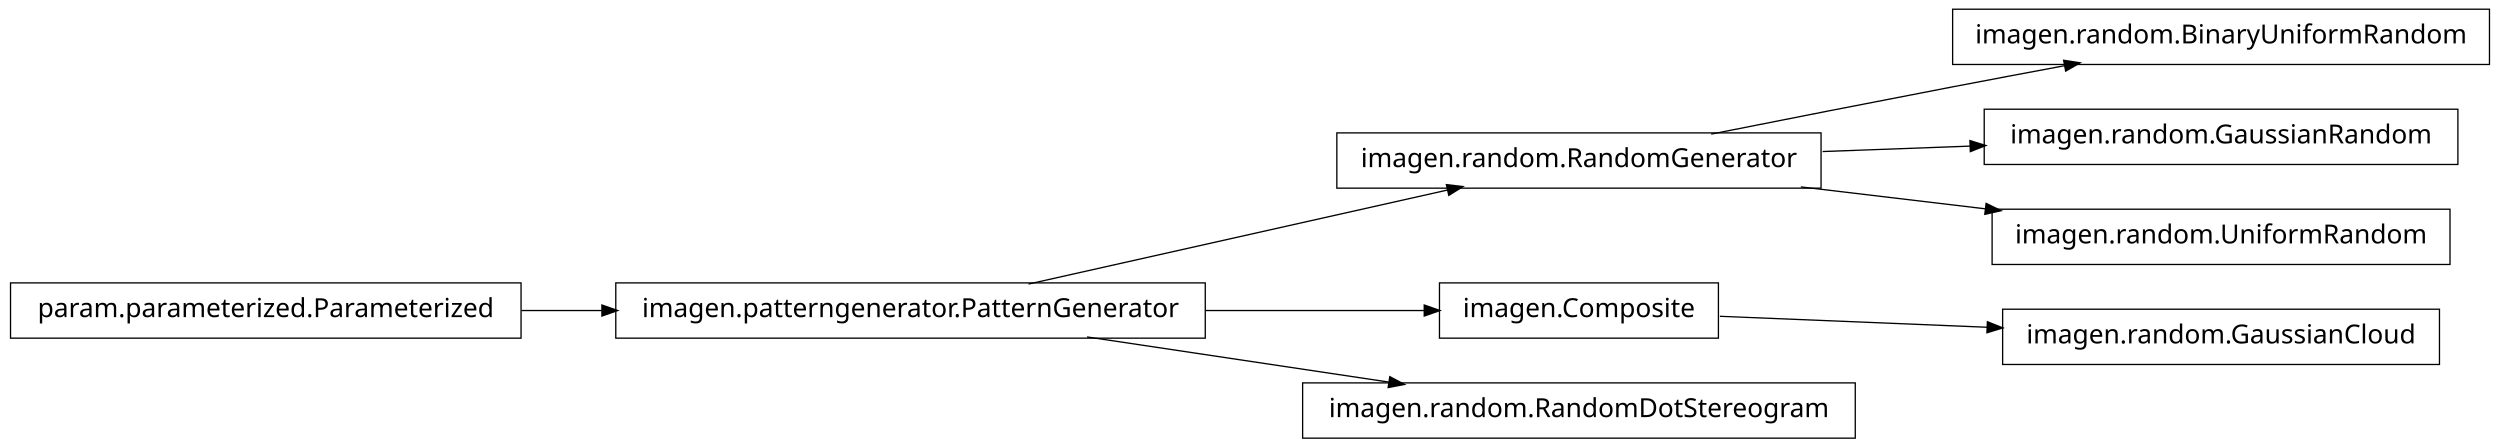
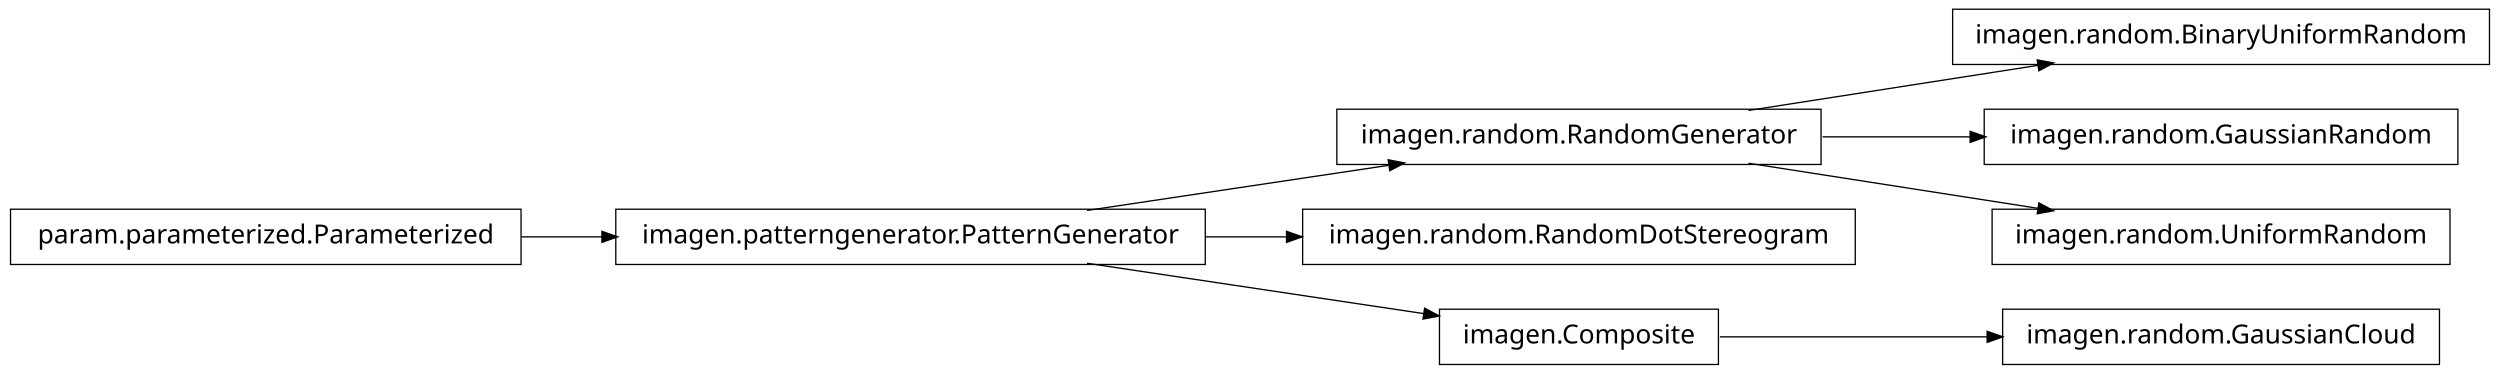
- <svg xmlns="http://www.w3.org/2000/svg" width="950pt" height="170pt" viewBox="0.00 0.00 950.00 170.00">
-   <g id="graph1" class="graph" transform="scale(1 1) rotate(0) translate(4 166)">
-     <polygon fill="white" stroke="white" points="-4,5 -4,-166 947,-166 947,5 -4,5" />
+ <svg xmlns="http://www.w3.org/2000/svg" width="950pt" height="142pt" viewBox="0.00 0.00 950.00 142.00">
+   <g id="graph1" class="graph" transform="scale(1 1) rotate(0) translate(4 138)">
+     <polygon fill="white" stroke="white" points="-4,5 -4,-138 947,-138 947,5 -4,5" />
    <g id="node1" class="node">
-       <polygon fill="none" stroke="black" stroke-width="0.5" points="942,-162.5 738,-162.5 738,-141.5 942,-141.5 942,-162.5" />
-       <text text-anchor="middle" x="840" y="-149.5" font-family="Vera" font-size="10.00">imagen.random.BinaryUniformRandom</text>
+       <polygon fill="none" stroke="black" stroke-width="0.5" points="688,-96.5 504,-96.5 504,-75.5 688,-75.5 688,-96.5" />
+       <text text-anchor="middle" x="596" y="-83.5" font-family="Vera" font-size="10.00">imagen.random.RandomGenerator</text>
+     </g>
+     <g id="node9" class="node">
+       <polygon fill="none" stroke="black" stroke-width="0.5" points="942,-134.5 738,-134.5 738,-113.5 942,-113.5 942,-134.5" />
+       <text text-anchor="middle" x="840" y="-121.5" font-family="Vera" font-size="10.00">imagen.random.BinaryUniformRandom</text>
+     </g>
+     <g id="edge8" class="edge">
+       <path fill="none" stroke="black" stroke-width="0.5" d="M660.427,-96.034C694.34,-101.315 735.953,-107.796 770.579,-113.189" />
+       <polygon fill="black" stroke="black" points="770.425,-114.936 775.635,-113.976 770.964,-111.477 770.425,-114.936" />
+     </g>
+     <g id="node11" class="node">
+       <polygon fill="none" stroke="black" stroke-width="0.5" points="930,-96.5 750,-96.5 750,-75.5 930,-75.5 930,-96.5" />
+       <text text-anchor="middle" x="840" y="-83.5" font-family="Vera" font-size="10.00">imagen.random.GaussianRandom</text>
+     </g>
+     <g id="edge10" class="edge">
+       <path fill="none" stroke="black" stroke-width="0.5" d="M688.594,-86C706.955,-86 726.261,-86 744.711,-86" />
+       <polygon fill="black" stroke="black" points="744.89,-87.75 749.89,-86 744.89,-84.25 744.89,-87.75" />
+     </g>
+     <g id="node14" class="node">
+       <polygon fill="none" stroke="black" stroke-width="0.5" points="927,-58.5 753,-58.5 753,-37.5 927,-37.5 927,-58.5" />
+       <text text-anchor="middle" x="840" y="-45.5" font-family="Vera" font-size="10.00">imagen.random.UniformRandom</text>
+     </g>
+     <g id="edge14" class="edge">
+       <path fill="none" stroke="black" stroke-width="0.5" d="M660.427,-75.966C694.34,-70.685 735.953,-64.204 770.579,-58.812" />
+       <polygon fill="black" stroke="black" points="770.964,-60.523 775.635,-58.024 770.425,-57.064 770.964,-60.523" />
    </g>
    <g id="node2" class="node">
-       <polygon fill="none" stroke="black" stroke-width="0.5" points="688,-115.5 504,-115.5 504,-94.5 688,-94.5 688,-115.5" />
-       <text text-anchor="middle" x="596" y="-102.5" font-family="Vera" font-size="10.00">imagen.random.RandomGenerator</text>
-     </g>
-     <g id="edge2" class="edge">
-       <path fill="none" stroke="black" stroke-width="0.5" d="M646.249,-115.042C673.403,-120.435 707.523,-127.157 738,-133 751.786,-135.643 766.631,-138.438 780.613,-141.047" />
-       <polygon fill="black" stroke="black" points="780.485,-142.803 785.721,-141.999 781.126,-139.362 780.485,-142.803" />
-     </g>
-     <g id="node14" class="node">
-       <polygon fill="none" stroke="black" stroke-width="0.5" points="930,-124.5 750,-124.5 750,-103.5 930,-103.5 930,-124.5" />
-       <text text-anchor="middle" x="840" y="-111.5" font-family="Vera" font-size="10.00">imagen.random.GaussianRandom</text>
-     </g>
-     <g id="edge14" class="edge">
-       <path fill="none" stroke="black" stroke-width="0.5" d="M688.594,-108.415C706.955,-109.093 726.261,-109.805 744.711,-110.485" />
-       <polygon fill="black" stroke="black" points="744.829,-112.241 749.89,-110.676 744.958,-108.743 744.829,-112.241" />
-     </g>
-     <g id="node16" class="node">
-       <polygon fill="none" stroke="black" stroke-width="0.5" points="927,-86.5 753,-86.5 753,-65.5 927,-65.5 927,-86.5" />
-       <text text-anchor="middle" x="840" y="-73.5" font-family="Vera" font-size="10.00">imagen.random.UniformRandom</text>
-     </g>
-     <g id="edge16" class="edge">
-       <path fill="none" stroke="black" stroke-width="0.5" d="M680.313,-94.979C702.98,-92.285 727.572,-89.362 750.51,-86.636" />
-       <polygon fill="black" stroke="black" points="750.926,-88.349 755.684,-86.021 750.512,-84.874 750.926,-88.349" />
-     </g>
-     <g id="node4" class="node">
      <polygon fill="none" stroke="black" stroke-width="0.5" points="454,-58.5 230,-58.5 230,-37.5 454,-37.5 454,-58.5" />
      <text text-anchor="middle" x="342" y="-45.5" font-family="Vera" font-size="10.00">imagen.patterngenerator.PatternGenerator</text>
    </g>
+     <g id="edge2" class="edge">
+       <path fill="none" stroke="black" stroke-width="0.5" d="M409.068,-58.034C444.37,-63.315 487.689,-69.796 523.734,-75.189" />
+       <polygon fill="black" stroke="black" points="523.793,-76.967 528.997,-75.976 524.311,-73.505 523.793,-76.967" />
+     </g>
+     <g id="node4" class="node">
+       <polygon fill="none" stroke="black" stroke-width="0.5" points="701,-58.5 491,-58.5 491,-37.5 701,-37.5 701,-58.5" />
+       <text text-anchor="middle" x="596" y="-45.5" font-family="Vera" font-size="10.00">imagen.random.RandomDotStereogram</text>
+     </g>
    <g id="edge4" class="edge">
-       <path fill="none" stroke="black" stroke-width="0.5" d="M386.825,-58.059C431.484,-68.081 499.901,-83.434 546.223,-93.829" />
-       <polygon fill="black" stroke="black" points="545.934,-95.558 551.196,-94.946 546.701,-92.143 545.934,-95.558" />
+       <path fill="none" stroke="black" stroke-width="0.5" d="M454.147,-48C464.426,-48 474.837,-48 485.104,-48" />
+       <polygon fill="black" stroke="black" points="485.132,-49.75 490.132,-48 485.132,-46.25 485.132,-49.75" />
    </g>
    <g id="node7" class="node">
-       <polygon fill="none" stroke="black" stroke-width="0.5" points="649,-58.5 543,-58.5 543,-37.5 649,-37.5 649,-58.5" />
-       <text text-anchor="middle" x="596" y="-45.5" font-family="Vera" font-size="10.00">imagen.Composite</text>
+       <polygon fill="none" stroke="black" stroke-width="0.5" points="649,-20.5 543,-20.5 543,0.5 649,0.5 649,-20.5" />
+       <text text-anchor="middle" x="596" y="-7.5" font-family="Vera" font-size="10.00">imagen.Composite</text>
    </g>
-     <g id="edge8" class="edge">
-       <path fill="none" stroke="black" stroke-width="0.5" d="M454.147,-48C482.808,-48 512.492,-48 537.251,-48" />
-       <polygon fill="black" stroke="black" points="537.458,-49.75 542.458,-48 537.458,-46.25 537.458,-49.75" />
-     </g>
-     <g id="node11" class="node">
-       <polygon fill="none" stroke="black" stroke-width="0.5" points="701,-20.5 491,-20.5 491,0.5 701,0.5 701,-20.5" />
-       <text text-anchor="middle" x="596" y="-7.5" font-family="Vera" font-size="10.00">imagen.random.RandomDotStereogram</text>
-     </g>
-     <g id="edge10" class="edge">
-       <path fill="none" stroke="black" stroke-width="0.5" d="M409.068,-37.966C444.37,-32.685 487.689,-26.204 523.734,-20.811" />
-       <polygon fill="black" stroke="black" points="524.311,-22.495 528.997,-20.024 523.793,-19.033 524.311,-22.495" />
+     <g id="edge6" class="edge">
+       <path fill="none" stroke="black" stroke-width="0.5" d="M409.068,-37.966C448.875,-32.011 498.876,-24.53 537.146,-18.805" />
+       <polygon fill="black" stroke="black" points="537.542,-20.515 542.228,-18.045 537.024,-17.054 537.542,-20.515" />
    </g>
    <g id="node6" class="node">
-       <polygon fill="none" stroke="black" stroke-width="0.5" points="923,-48.5 757,-48.5 757,-27.5 923,-27.5 923,-48.5" />
-       <text text-anchor="middle" x="840" y="-35.5" font-family="Vera" font-size="10.00">imagen.random.GaussianCloud</text>
-     </g>
-     <g id="edge6" class="edge">
-       <path fill="none" stroke="black" stroke-width="0.5" d="M649.547,-45.806C679.364,-44.584 717.246,-43.031 751.359,-41.633" />
-       <polygon fill="black" stroke="black" points="751.44,-43.381 756.364,-41.428 751.296,-39.884 751.44,-43.381" />
-     </g>
-     <g id="node10" class="node">
      <polygon fill="none" stroke="black" stroke-width="0.5" points="194,-58.5 5.68434e-14,-58.5 0,-37.5 194,-37.5 194,-58.5" />
      <text text-anchor="middle" x="97" y="-45.5" font-family="Vera" font-size="10.00">param.parameterized.Parameterized</text>
    </g>
    <g id="edge12" class="edge">
      <path fill="none" stroke="black" stroke-width="0.5" d="M194.182,-48C204.286,-48 214.629,-48 224.922,-48" />
      <polygon fill="black" stroke="black" points="224.969,-49.75 229.969,-48 224.969,-46.25 224.969,-49.75" />
    </g>
+     <g id="node16" class="node">
+       <polygon fill="none" stroke="black" stroke-width="0.5" points="923,-20.5 757,-20.5 757,0.5 923,0.5 923,-20.5" />
+       <text text-anchor="middle" x="840" y="-7.5" font-family="Vera" font-size="10.00">imagen.random.GaussianCloud</text>
+     </g>
+     <g id="edge16" class="edge">
+       <path fill="none" stroke="black" stroke-width="0.5" d="M649.547,-10C679.364,-10 717.246,-10 751.359,-10" />
+       <polygon fill="black" stroke="black" points="751.364,-11.75 756.364,-10 751.364,-8.25 751.364,-11.75" />
+     </g>
  </g>
</svg>
